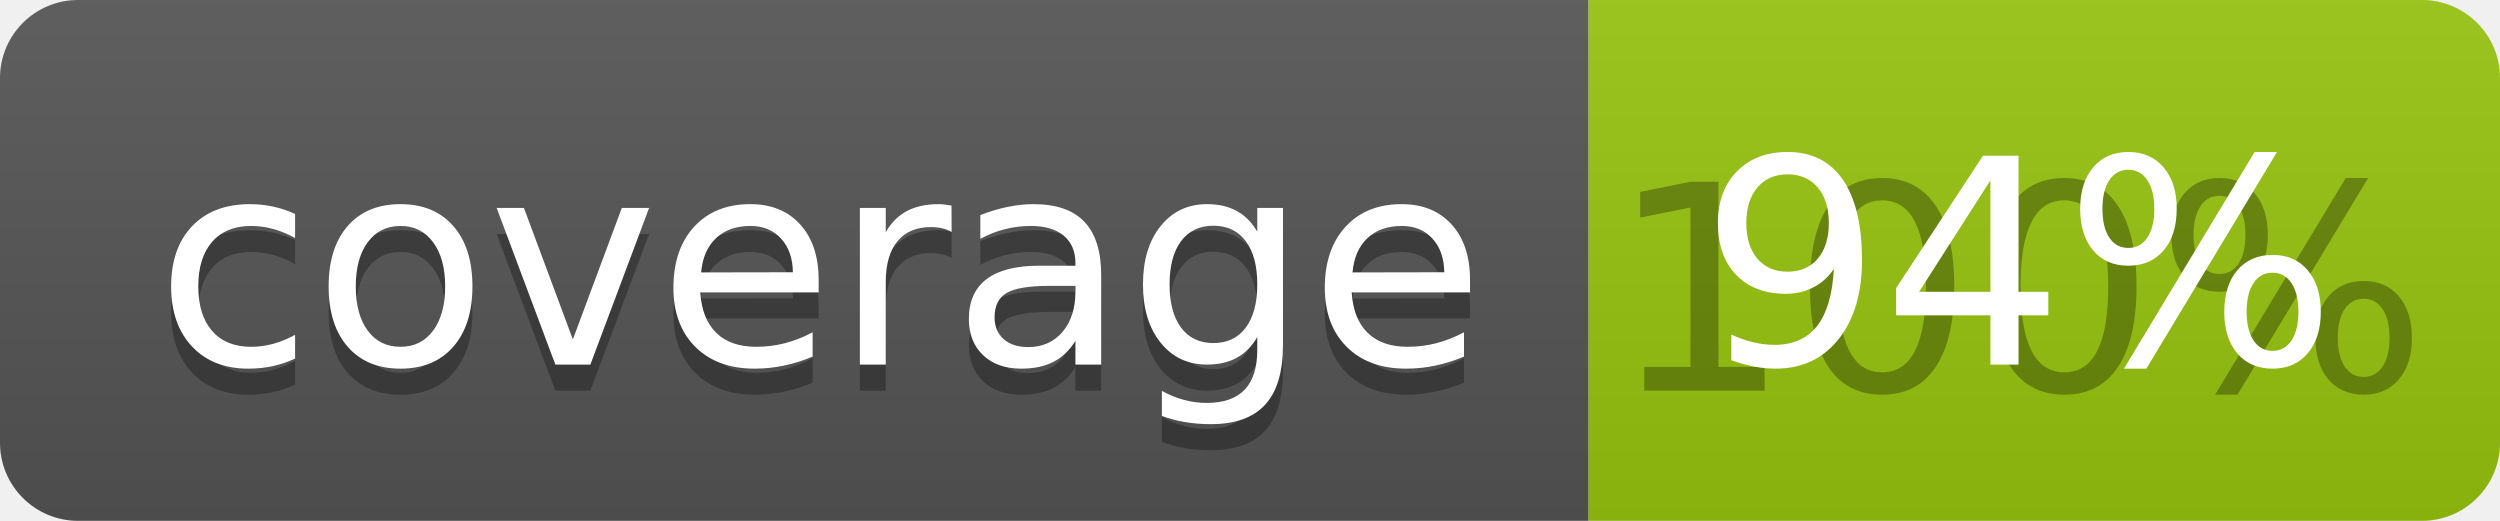
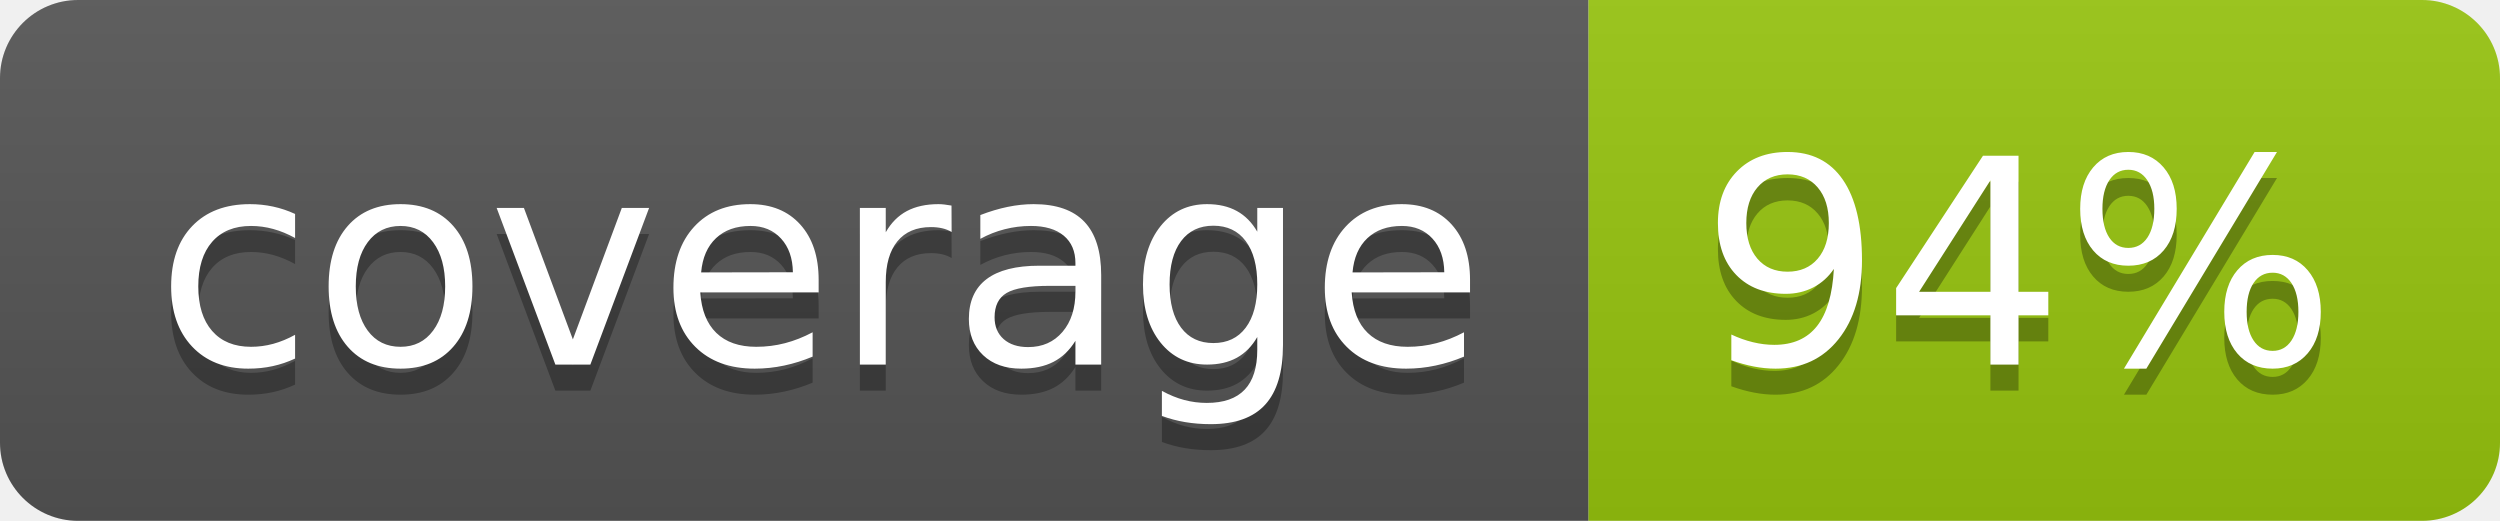
<svg xmlns="http://www.w3.org/2000/svg" width="96" height="20">
  <linearGradient id="b" x2="0" y2="100%">
    <stop offset="0" stop-color="#bbb" stop-opacity=".1" />
    <stop offset="1" stop-opacity=".1" />
  </linearGradient>
  <clipPath id="a">
    <rect width="96" height="20" rx="3" fill="#fff" />
  </clipPath>
  <g clip-path="url(#a)">
    <path fill="#555" d="M0 0h61v20H0z" />
    <path fill="#97C50F" d="M61 0h35v20H61z" />
    <path fill="url(#b)" d="M0 0h96v20H0z" />
  </g>
  <g fill="#fff" text-anchor="middle" font-family="DejaVu Sans,Verdana,Geneva,sans-serif" font-size="110">
    <text x="315" y="150" fill="#010101" fill-opacity=".3" transform="scale(.1)" textLength="510">coverage</text>
    <text x="315" y="140" transform="scale(.1)" textLength="510">coverage</text>
-     <text x="775" y="150" fill="#010101" fill-opacity=".3" transform="scale(.1)" textLength="250">100%</text>
+     <text x="775" y="150" fill="#010101" fill-opacity=".3" transform="scale(.1)" textLength="250">94%</text>
    <text x="775" y="140" transform="scale(.1)" textLength="250">94%</text>
  </g>
</svg>
